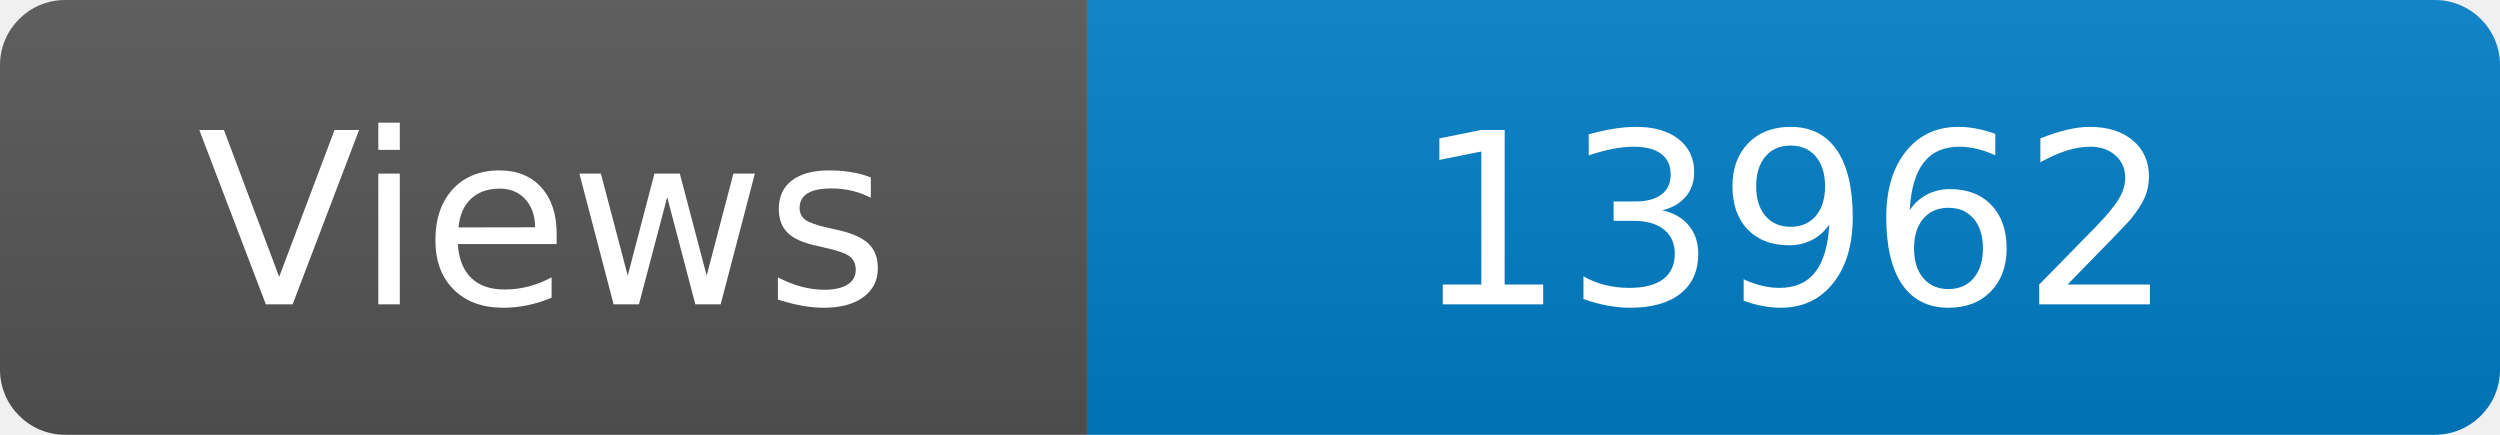
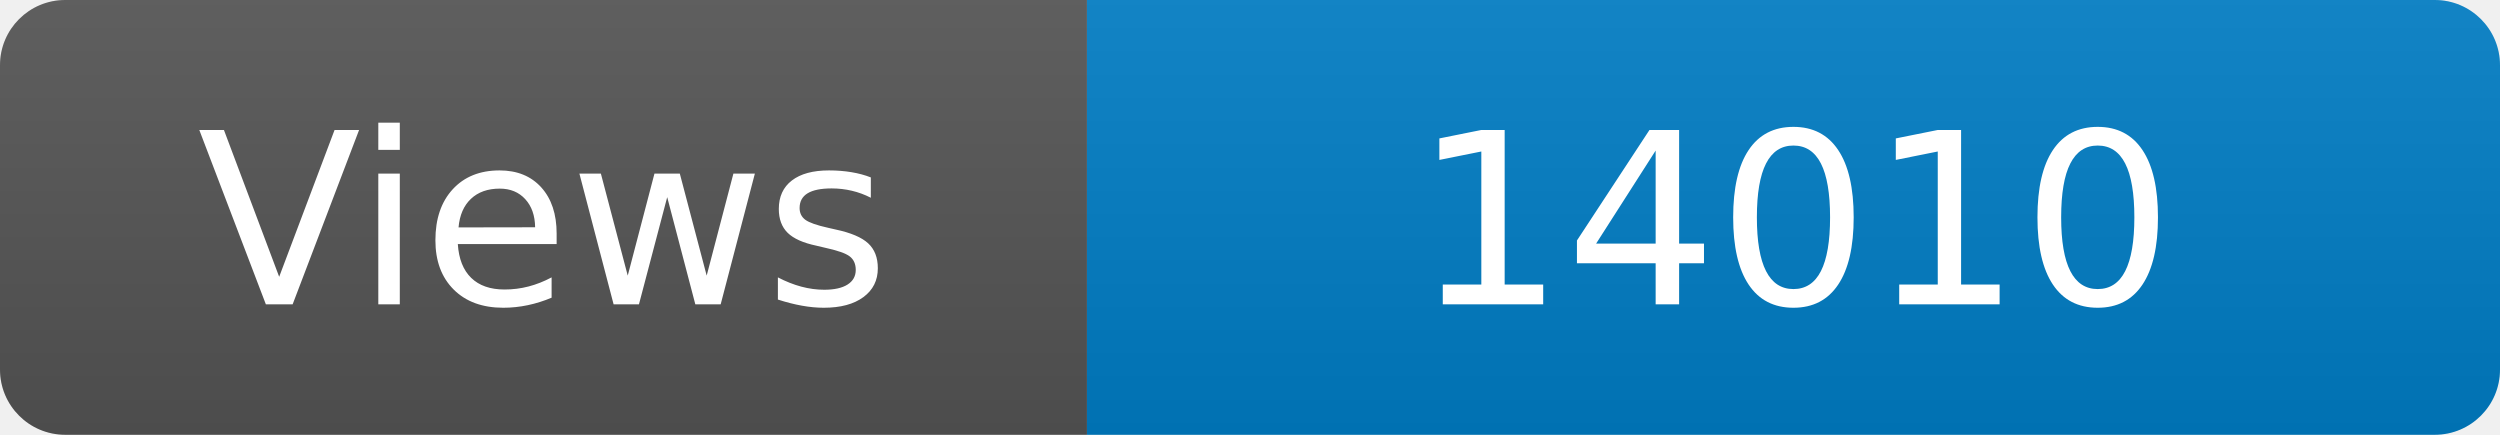
<svg xmlns="http://www.w3.org/2000/svg" width="115" height="20" role="img" aria-label="Maintained?: yes">
  <linearGradient id="s" x2="0" y2="100%">
    <stop offset="0" stop-color="#bbb" stop-opacity=".1" />
    <stop offset="1" stop-opacity=".1" />
  </linearGradient>
  <clipPath id="r">
    <rect width="115" height="20" rx="3" fill="#fff" />
  </clipPath>
  <g clip-path="url(#r)">
    <rect width="50" height="20" fill="#555" />
    <rect x="50" width="160" height="20" fill="#007ec6" />
    <rect width="115" height="20" fill="url(#s)" />
  </g>
  <g fill="#fff" text-anchor="middle" font-family="Verdana,Geneva,DejaVu Sans,sans-serif" font-size="110">
    <text x="250" y="140" transform="scale(.1)" fill="#fff">Views</text>
-     <text x="825" y="140" transform="scale(.1)" fill="#fff">13962</text>
+     <text x="825" y="140" transform="scale(.1)" fill="#fff">14010</text>
  </g>
</svg>
